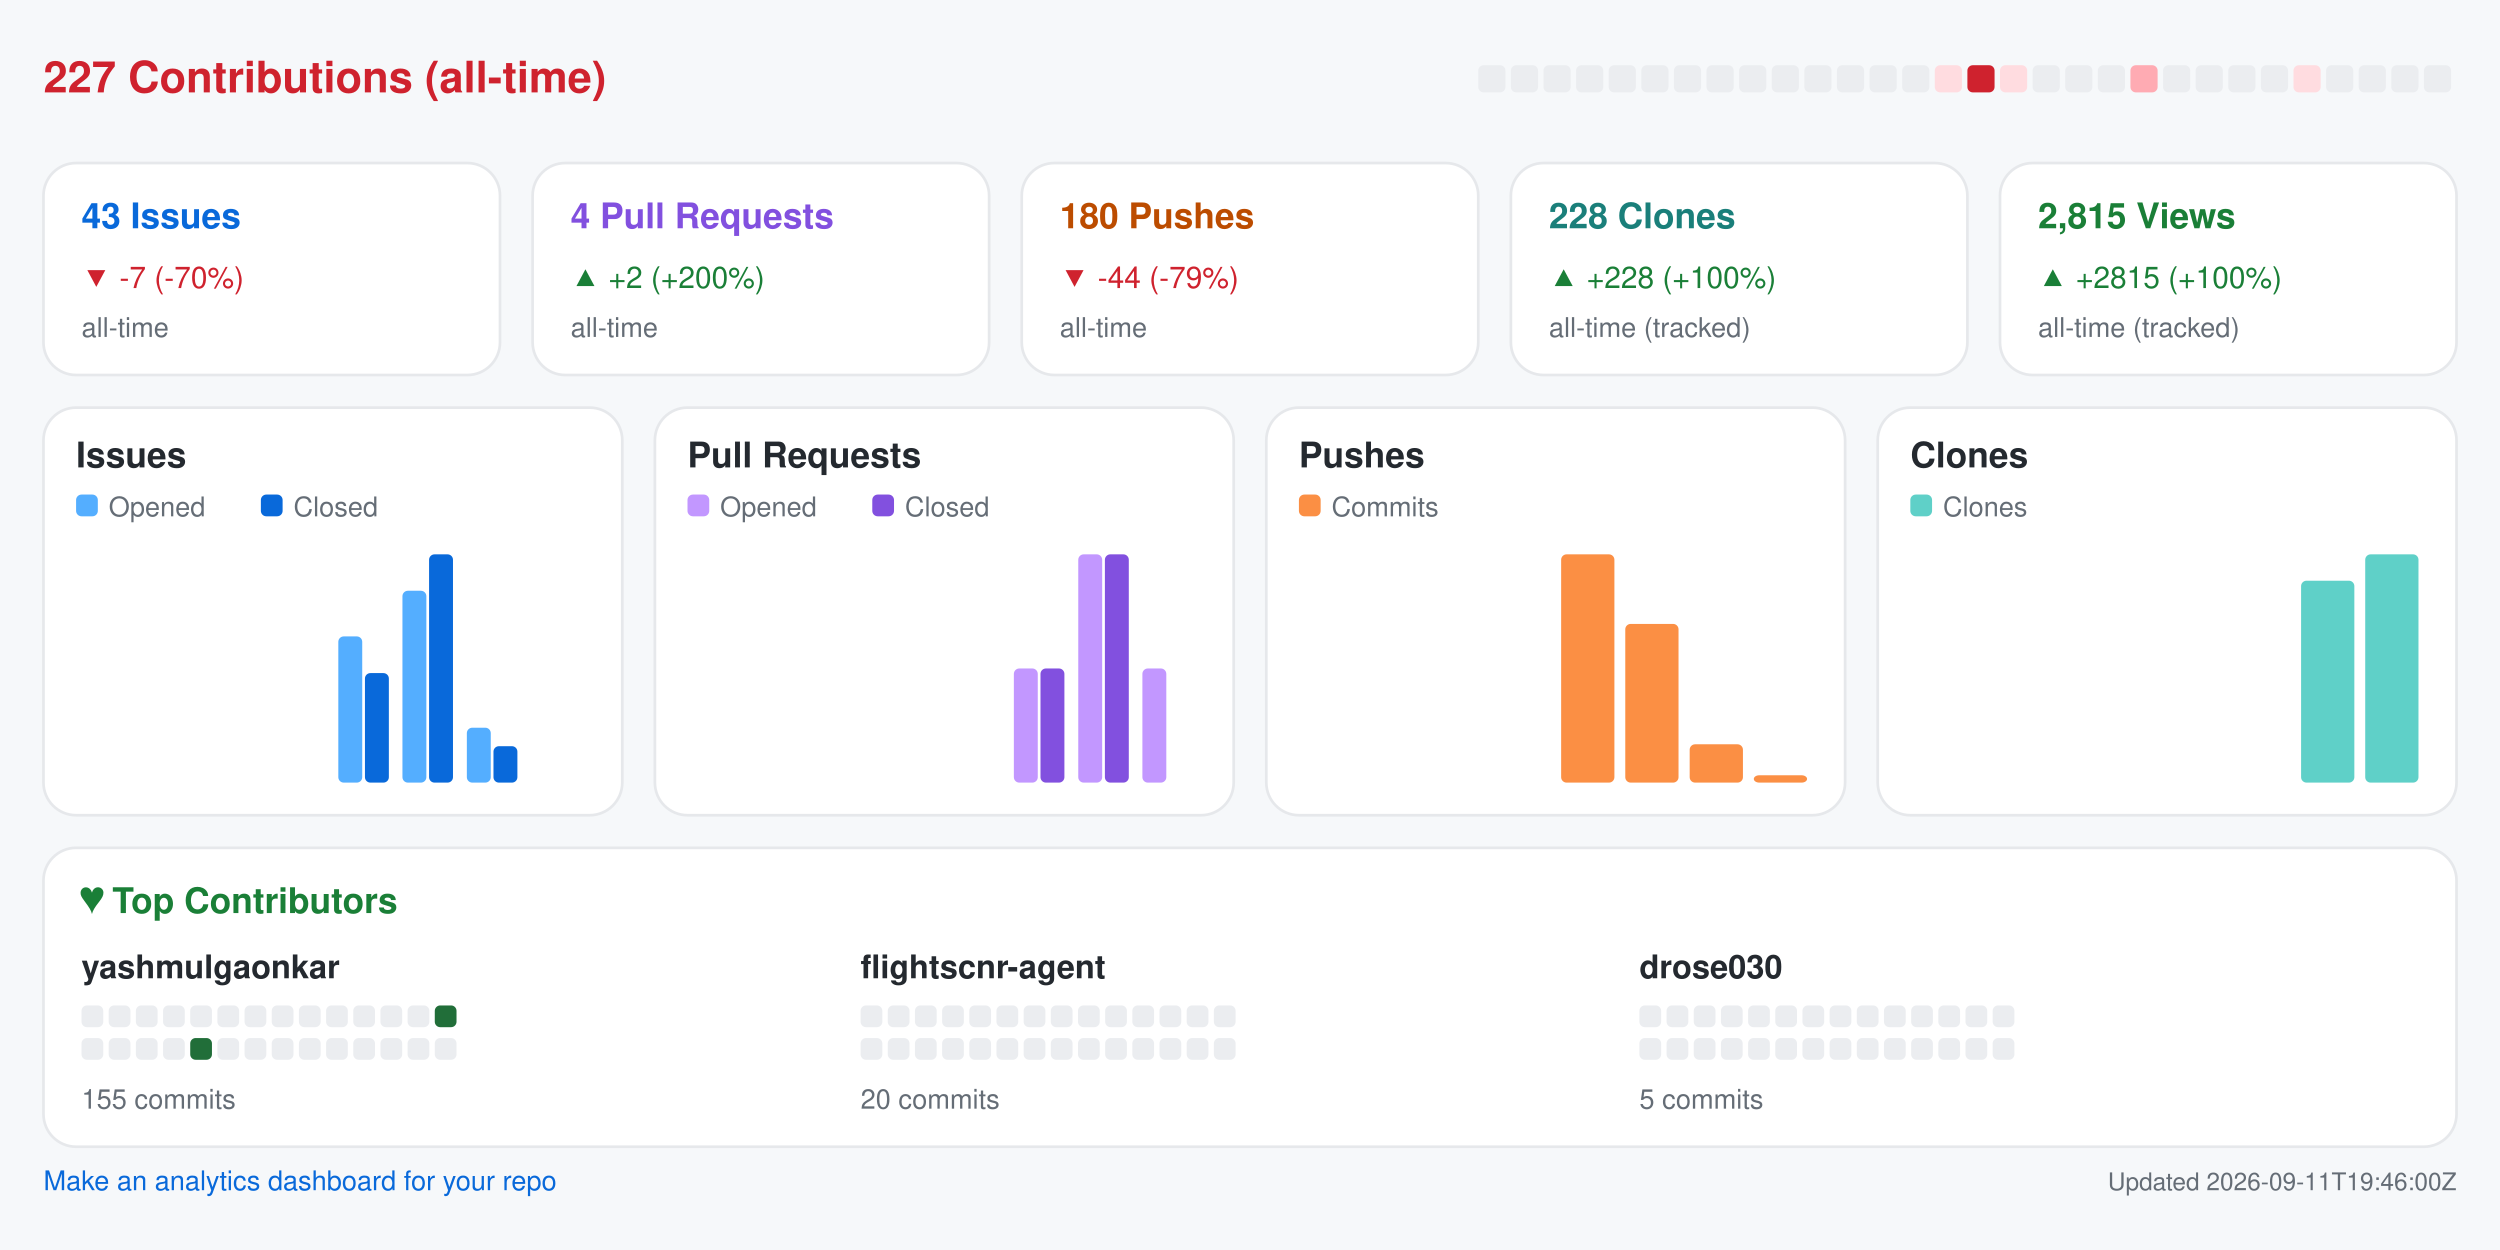
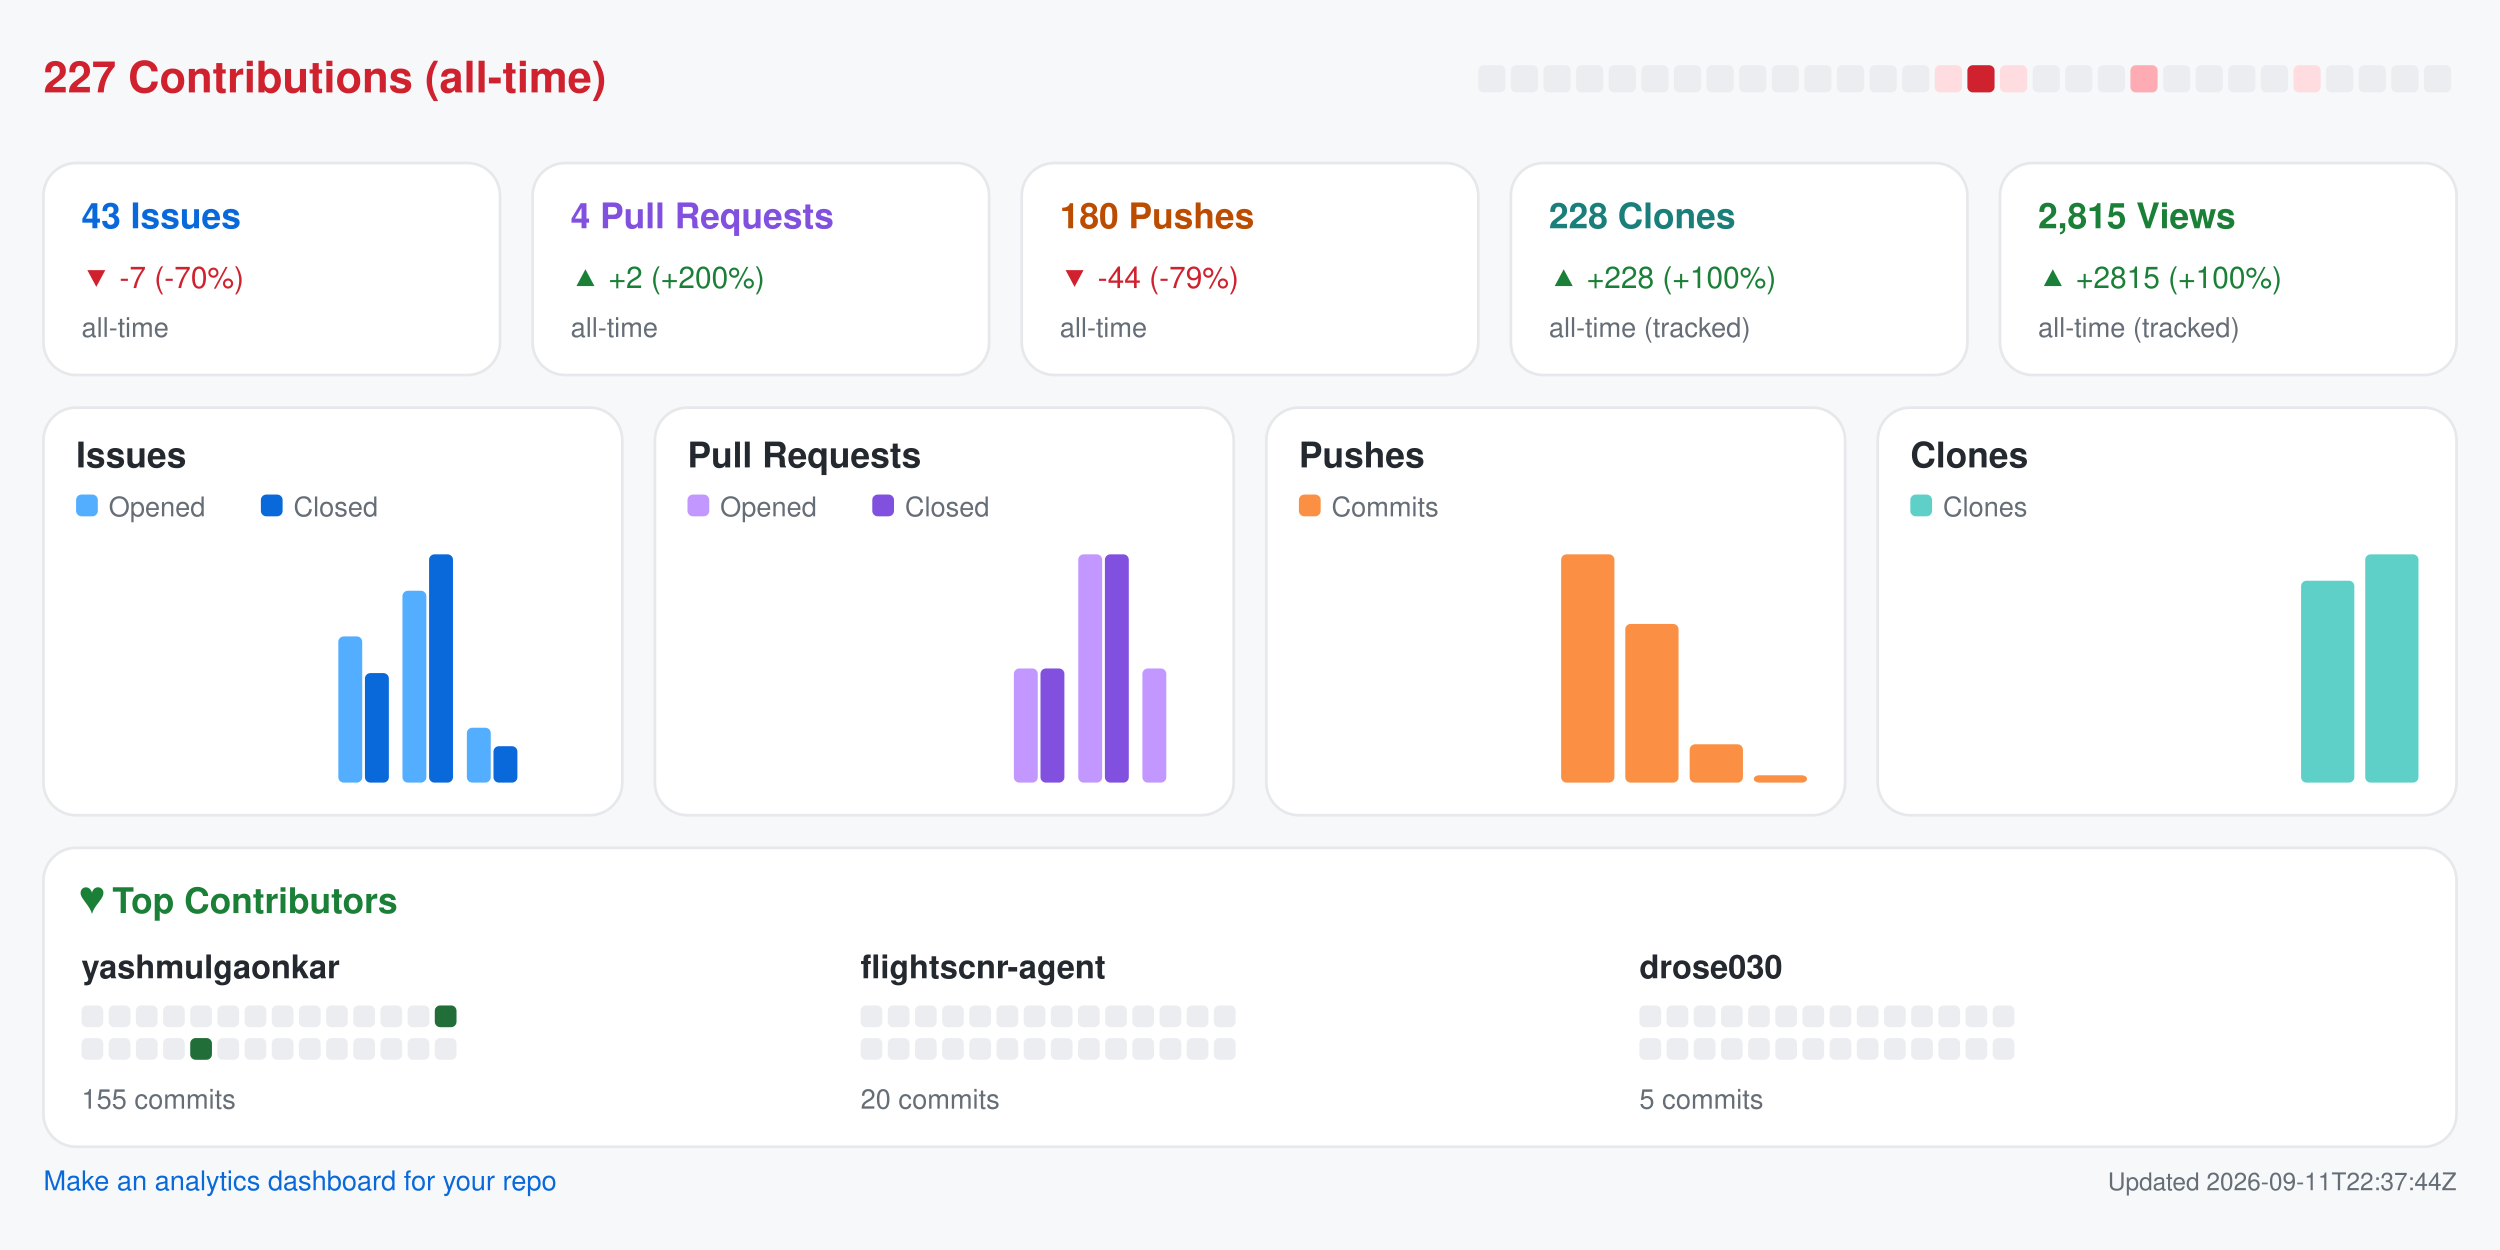
<svg xmlns="http://www.w3.org/2000/svg" width="920" height="460" viewBox="0 0 920 460" role="img" aria-label="Repository analytics for yashmulgaonkar/FlightScnr">
  <rect x="0.0" y="0.0" width="920.0" height="460.0" rx="0" fill="#f6f8fa" />
  <text x="16.0" y="34.0" fill="#cf222e" font-size="16" font-family="-apple-system,BlinkMacSystemFont,Segoe UI,Helvetica,Arial,sans-serif" font-weight="600" text-anchor="start">227 Contributions (all-time)</text>
  <rect x="544.0" y="24.0" width="10.0" height="10.0" rx="2" fill="#ebedf0" />
  <rect x="556.0" y="24.0" width="10.0" height="10.0" rx="2" fill="#ebedf0" />
  <rect x="568.0" y="24.0" width="10.0" height="10.0" rx="2" fill="#ebedf0" />
  <rect x="580.0" y="24.0" width="10.0" height="10.0" rx="2" fill="#ebedf0" />
  <rect x="592.0" y="24.0" width="10.0" height="10.0" rx="2" fill="#ebedf0" />
  <rect x="604.0" y="24.0" width="10.0" height="10.0" rx="2" fill="#ebedf0" />
  <rect x="616.0" y="24.0" width="10.0" height="10.0" rx="2" fill="#ebedf0" />
  <rect x="628.0" y="24.0" width="10.0" height="10.0" rx="2" fill="#ebedf0" />
  <rect x="640.0" y="24.0" width="10.0" height="10.0" rx="2" fill="#ebedf0" />
  <rect x="652.0" y="24.0" width="10.0" height="10.0" rx="2" fill="#ebedf0" />
  <rect x="664.0" y="24.0" width="10.0" height="10.0" rx="2" fill="#ebedf0" />
  <rect x="676.0" y="24.0" width="10.0" height="10.0" rx="2" fill="#ebedf0" />
  <rect x="688.0" y="24.0" width="10.0" height="10.0" rx="2" fill="#ebedf0" />
  <rect x="700.0" y="24.0" width="10.0" height="10.0" rx="2" fill="#ebedf0" />
  <rect x="712.0" y="24.0" width="10.0" height="10.0" rx="2" fill="#ffdce0" />
  <rect x="724.0" y="24.0" width="10.0" height="10.0" rx="2" fill="#cf222e" />
  <rect x="736.0" y="24.0" width="10.0" height="10.0" rx="2" fill="#ffdce0" />
  <rect x="748.0" y="24.0" width="10.0" height="10.0" rx="2" fill="#ebedf0" />
  <rect x="760.0" y="24.0" width="10.0" height="10.0" rx="2" fill="#ebedf0" />
  <rect x="772.0" y="24.0" width="10.0" height="10.0" rx="2" fill="#ebedf0" />
  <rect x="784.0" y="24.0" width="10.0" height="10.0" rx="2" fill="#ffabb3" />
  <rect x="796.0" y="24.0" width="10.0" height="10.0" rx="2" fill="#ebedf0" />
  <rect x="808.0" y="24.0" width="10.0" height="10.0" rx="2" fill="#ebedf0" />
  <rect x="820.0" y="24.0" width="10.0" height="10.0" rx="2" fill="#ebedf0" />
  <rect x="832.0" y="24.0" width="10.0" height="10.0" rx="2" fill="#ebedf0" />
  <rect x="844.0" y="24.0" width="10.0" height="10.0" rx="2" fill="#ffdce0" />
  <rect x="856.0" y="24.0" width="10.0" height="10.0" rx="2" fill="#ebedf0" />
  <rect x="868.0" y="24.0" width="10.0" height="10.0" rx="2" fill="#ebedf0" />
  <rect x="880.0" y="24.0" width="10.0" height="10.0" rx="2" fill="#ebedf0" />
  <rect x="892.0" y="24.0" width="10.0" height="10.0" rx="2" fill="#ebedf0" />
  <rect x="16.0" y="60.0" width="168.0" height="78.0" rx="12" fill="#ffffff" stroke="#e6e8eb" />
  <text x="30.0" y="84.0" fill="#0969da" font-size="13" font-family="-apple-system,BlinkMacSystemFont,Segoe UI,Helvetica,Arial,sans-serif" font-weight="600" text-anchor="start">43 Issues</text>
  <text x="30.0" y="106.0" fill="#cf222e" font-size="11" font-family="-apple-system,BlinkMacSystemFont,Segoe UI,Helvetica,Arial,sans-serif" font-weight="400" text-anchor="start">▼ -7 (-70%)</text>
  <text x="30.0" y="124.0" fill="#656d76" font-size="10" font-family="-apple-system,BlinkMacSystemFont,Segoe UI,Helvetica,Arial,sans-serif" font-weight="400" text-anchor="start">all-time</text>
  <rect x="196.0" y="60.0" width="168.0" height="78.0" rx="12" fill="#ffffff" stroke="#e6e8eb" />
  <text x="210.0" y="84.0" fill="#8250df" font-size="13" font-family="-apple-system,BlinkMacSystemFont,Segoe UI,Helvetica,Arial,sans-serif" font-weight="600" text-anchor="start">4 Pull Requests</text>
  <text x="210.0" y="106.0" fill="#1a7f37" font-size="11" font-family="-apple-system,BlinkMacSystemFont,Segoe UI,Helvetica,Arial,sans-serif" font-weight="400" text-anchor="start">▲ +2 (+200%)</text>
  <text x="210.0" y="124.0" fill="#656d76" font-size="10" font-family="-apple-system,BlinkMacSystemFont,Segoe UI,Helvetica,Arial,sans-serif" font-weight="400" text-anchor="start">all-time</text>
  <rect x="376.0" y="60.0" width="168.0" height="78.0" rx="12" fill="#ffffff" stroke="#e6e8eb" />
  <text x="390.0" y="84.0" fill="#bc4c00" font-size="13" font-family="-apple-system,BlinkMacSystemFont,Segoe UI,Helvetica,Arial,sans-serif" font-weight="600" text-anchor="start">180 Pushes</text>
  <text x="390.0" y="106.0" fill="#cf222e" font-size="11" font-family="-apple-system,BlinkMacSystemFont,Segoe UI,Helvetica,Arial,sans-serif" font-weight="400" text-anchor="start">▼ -44 (-79%)</text>
  <text x="390.0" y="124.0" fill="#656d76" font-size="10" font-family="-apple-system,BlinkMacSystemFont,Segoe UI,Helvetica,Arial,sans-serif" font-weight="400" text-anchor="start">all-time</text>
  <rect x="556.0" y="60.0" width="168.0" height="78.0" rx="12" fill="#ffffff" stroke="#e6e8eb" />
  <text x="570.0" y="84.0" fill="#1a7f7a" font-size="13" font-family="-apple-system,BlinkMacSystemFont,Segoe UI,Helvetica,Arial,sans-serif" font-weight="600" text-anchor="start">228 Clones</text>
  <text x="570.0" y="106.0" fill="#1a7f37" font-size="11" font-family="-apple-system,BlinkMacSystemFont,Segoe UI,Helvetica,Arial,sans-serif" font-weight="400" text-anchor="start">▲ +228 (+100%)</text>
  <text x="570.0" y="124.0" fill="#656d76" font-size="10" font-family="-apple-system,BlinkMacSystemFont,Segoe UI,Helvetica,Arial,sans-serif" font-weight="400" text-anchor="start">all-time (tracked)</text>
  <rect x="736.0" y="60.0" width="168.0" height="78.0" rx="12" fill="#ffffff" stroke="#e6e8eb" />
  <text x="750.0" y="84.0" fill="#1a7f37" font-size="13" font-family="-apple-system,BlinkMacSystemFont,Segoe UI,Helvetica,Arial,sans-serif" font-weight="600" text-anchor="start">2,815 Views</text>
  <text x="750.0" y="106.0" fill="#1a7f37" font-size="11" font-family="-apple-system,BlinkMacSystemFont,Segoe UI,Helvetica,Arial,sans-serif" font-weight="400" text-anchor="start">▲ +2815 (+100%)</text>
  <text x="750.0" y="124.0" fill="#656d76" font-size="10" font-family="-apple-system,BlinkMacSystemFont,Segoe UI,Helvetica,Arial,sans-serif" font-weight="400" text-anchor="start">all-time (tracked)</text>
  <rect x="16.0" y="150.0" width="213.0" height="150.0" rx="12" fill="#ffffff" stroke="#e6e8eb" />
  <text x="28.0" y="172.0" fill="#24292f" font-size="13" font-family="-apple-system,BlinkMacSystemFont,Segoe UI,Helvetica,Arial,sans-serif" font-weight="600" text-anchor="start">Issues</text>
  <rect x="28.0" y="182.0" width="8.0" height="8.0" rx="2" fill="#54aeff" />
  <text x="40.0" y="190.0" fill="#656d76" font-size="10" font-family="-apple-system,BlinkMacSystemFont,Segoe UI,Helvetica,Arial,sans-serif" font-weight="400" text-anchor="start">Opened</text>
  <rect x="96.0" y="182.0" width="8.0" height="8.0" rx="2" fill="#0969da" />
  <text x="108.0" y="190.0" fill="#656d76" font-size="10" font-family="-apple-system,BlinkMacSystemFont,Segoe UI,Helvetica,Arial,sans-serif" font-weight="400" text-anchor="start">Closed</text>
  <rect x="30.0" y="288.0" width="8.8" height="0.0" rx="2" fill="#54aeff" />
  <rect x="39.8" y="288.0" width="8.8" height="0.0" rx="2" fill="#0969da" />
  <rect x="53.6" y="288.0" width="8.8" height="0.0" rx="2" fill="#54aeff" />
  <rect x="63.4" y="288.0" width="8.8" height="0.0" rx="2" fill="#0969da" />
  <rect x="77.2" y="288.0" width="8.8" height="0.0" rx="2" fill="#54aeff" />
  <rect x="87.1" y="288.0" width="8.8" height="0.0" rx="2" fill="#0969da" />
  <rect x="100.9" y="288.0" width="8.8" height="0.0" rx="2" fill="#54aeff" />
  <rect x="110.7" y="288.0" width="8.8" height="0.0" rx="2" fill="#0969da" />
  <rect x="124.5" y="234.2" width="8.8" height="53.8" rx="2" fill="#54aeff" />
  <rect x="134.3" y="247.7" width="8.8" height="40.3" rx="2" fill="#0969da" />
  <rect x="148.1" y="217.4" width="8.8" height="70.6" rx="2" fill="#54aeff" />
  <rect x="157.9" y="204.0" width="8.8" height="84.0" rx="2" fill="#0969da" />
  <rect x="171.8" y="267.8" width="8.8" height="20.2" rx="2" fill="#54aeff" />
  <rect x="181.6" y="274.6" width="8.8" height="13.4" rx="2" fill="#0969da" />
  <rect x="195.4" y="288.0" width="8.8" height="0.0" rx="2" fill="#54aeff" />
  <rect x="205.2" y="288.0" width="8.8" height="0.0" rx="2" fill="#0969da" />
  <rect x="241.0" y="150.0" width="213.0" height="150.0" rx="12" fill="#ffffff" stroke="#e6e8eb" />
  <text x="253.0" y="172.0" fill="#24292f" font-size="13" font-family="-apple-system,BlinkMacSystemFont,Segoe UI,Helvetica,Arial,sans-serif" font-weight="600" text-anchor="start">Pull Requests</text>
  <rect x="253.0" y="182.0" width="8.0" height="8.0" rx="2" fill="#c297ff" />
  <text x="265.0" y="190.0" fill="#656d76" font-size="10" font-family="-apple-system,BlinkMacSystemFont,Segoe UI,Helvetica,Arial,sans-serif" font-weight="400" text-anchor="start">Opened</text>
  <rect x="321.0" y="182.0" width="8.0" height="8.0" rx="2" fill="#8250df" />
  <text x="333.0" y="190.0" fill="#656d76" font-size="10" font-family="-apple-system,BlinkMacSystemFont,Segoe UI,Helvetica,Arial,sans-serif" font-weight="400" text-anchor="start">Closed</text>
  <rect x="255.0" y="288.0" width="8.8" height="0.0" rx="2" fill="#c297ff" />
  <rect x="264.8" y="288.0" width="8.8" height="0.0" rx="2" fill="#8250df" />
  <rect x="278.6" y="288.0" width="8.8" height="0.0" rx="2" fill="#c297ff" />
  <rect x="288.4" y="288.0" width="8.8" height="0.0" rx="2" fill="#8250df" />
  <rect x="302.2" y="288.0" width="8.8" height="0.0" rx="2" fill="#c297ff" />
  <rect x="312.1" y="288.0" width="8.8" height="0.0" rx="2" fill="#8250df" />
  <rect x="325.9" y="288.0" width="8.8" height="0.0" rx="2" fill="#c297ff" />
  <rect x="335.7" y="288.0" width="8.8" height="0.0" rx="2" fill="#8250df" />
  <rect x="349.5" y="288.0" width="8.8" height="0.0" rx="2" fill="#c297ff" />
  <rect x="359.3" y="288.0" width="8.8" height="0.0" rx="2" fill="#8250df" />
  <rect x="373.1" y="246.0" width="8.8" height="42.0" rx="2" fill="#c297ff" />
  <rect x="382.9" y="246.0" width="8.8" height="42.0" rx="2" fill="#8250df" />
  <rect x="396.8" y="204.0" width="8.8" height="84.0" rx="2" fill="#c297ff" />
  <rect x="406.6" y="204.0" width="8.8" height="84.0" rx="2" fill="#8250df" />
  <rect x="420.4" y="246.0" width="8.8" height="42.0" rx="2" fill="#c297ff" />
  <rect x="430.2" y="288.0" width="8.8" height="0.0" rx="2" fill="#8250df" />
  <rect x="466.0" y="150.0" width="213.0" height="150.0" rx="12" fill="#ffffff" stroke="#e6e8eb" />
  <text x="478.0" y="172.0" fill="#24292f" font-size="13" font-family="-apple-system,BlinkMacSystemFont,Segoe UI,Helvetica,Arial,sans-serif" font-weight="600" text-anchor="start">Pushes</text>
  <rect x="478.0" y="182.0" width="8.0" height="8.0" rx="2" fill="#fb8f44" />
  <text x="490.0" y="190.0" fill="#656d76" font-size="10" font-family="-apple-system,BlinkMacSystemFont,Segoe UI,Helvetica,Arial,sans-serif" font-weight="400" text-anchor="start">Commits</text>
  <rect x="480.0" y="288.0" width="19.6" height="0.0" rx="2" fill="#fb8f44" />
  <rect x="503.6" y="288.0" width="19.6" height="0.0" rx="2" fill="#fb8f44" />
  <rect x="527.2" y="288.0" width="19.6" height="0.0" rx="2" fill="#fb8f44" />
  <rect x="550.9" y="288.0" width="19.6" height="0.0" rx="2" fill="#fb8f44" />
  <rect x="574.5" y="204.0" width="19.6" height="84.0" rx="2" fill="#fb8f44" />
  <rect x="598.1" y="229.6" width="19.6" height="58.4" rx="2" fill="#fb8f44" />
  <rect x="621.8" y="273.9" width="19.6" height="14.1" rx="2" fill="#fb8f44" />
  <rect x="645.4" y="285.3" width="19.6" height="2.7" rx="2" fill="#fb8f44" />
  <rect x="691.0" y="150.0" width="213.0" height="150.0" rx="12" fill="#ffffff" stroke="#e6e8eb" />
  <text x="703.0" y="172.0" fill="#24292f" font-size="13" font-family="-apple-system,BlinkMacSystemFont,Segoe UI,Helvetica,Arial,sans-serif" font-weight="600" text-anchor="start">Clones</text>
  <rect x="703.0" y="182.0" width="8.0" height="8.0" rx="2" fill="#5fd0c8" />
  <text x="715.0" y="190.0" fill="#656d76" font-size="10" font-family="-apple-system,BlinkMacSystemFont,Segoe UI,Helvetica,Arial,sans-serif" font-weight="400" text-anchor="start">Clones</text>
  <rect x="705.0" y="288.0" width="19.6" height="0.0" rx="2" fill="#5fd0c8" />
  <rect x="728.6" y="288.0" width="19.6" height="0.0" rx="2" fill="#5fd0c8" />
  <rect x="752.2" y="288.0" width="19.6" height="0.0" rx="2" fill="#5fd0c8" />
  <rect x="775.9" y="288.0" width="19.6" height="0.0" rx="2" fill="#5fd0c8" />
  <rect x="799.5" y="288.0" width="19.6" height="0.0" rx="2" fill="#5fd0c8" />
  <rect x="823.1" y="288.0" width="19.6" height="0.0" rx="2" fill="#5fd0c8" />
  <rect x="846.8" y="213.7" width="19.6" height="74.3" rx="2" fill="#5fd0c8" />
  <rect x="870.4" y="204.0" width="19.6" height="84.0" rx="2" fill="#5fd0c8" />
  <rect x="16.0" y="312.0" width="888.0" height="110.0" rx="12" fill="#ffffff" stroke="#e6e8eb" />
  <text x="30.0" y="336.0" fill="#1a7f37" font-size="13" font-family="-apple-system,BlinkMacSystemFont,Segoe UI,Helvetica,Arial,sans-serif" font-weight="600" text-anchor="start">♥  Top Contributors</text>
  <text x="30.0" y="360.0" fill="#24292f" font-size="12" font-family="-apple-system,BlinkMacSystemFont,Segoe UI,Helvetica,Arial,sans-serif" font-weight="600" text-anchor="start">yashmulgaonkar</text>
  <rect x="30.0" y="370.0" width="8.0" height="8.0" rx="2" fill="#ebedf0" />
  <rect x="40.0" y="370.0" width="8.0" height="8.0" rx="2" fill="#ebedf0" />
  <rect x="50.0" y="370.0" width="8.0" height="8.0" rx="2" fill="#ebedf0" />
  <rect x="60.0" y="370.0" width="8.0" height="8.0" rx="2" fill="#ebedf0" />
  <rect x="70.0" y="370.0" width="8.0" height="8.0" rx="2" fill="#ebedf0" />
  <rect x="80.0" y="370.0" width="8.0" height="8.0" rx="2" fill="#ebedf0" />
  <rect x="90.0" y="370.0" width="8.0" height="8.0" rx="2" fill="#ebedf0" />
  <rect x="100.0" y="370.0" width="8.0" height="8.0" rx="2" fill="#ebedf0" />
  <rect x="110.0" y="370.0" width="8.0" height="8.0" rx="2" fill="#ebedf0" />
  <rect x="120.0" y="370.0" width="8.0" height="8.0" rx="2" fill="#ebedf0" />
  <rect x="130.0" y="370.0" width="8.0" height="8.0" rx="2" fill="#ebedf0" />
  <rect x="140.0" y="370.0" width="8.0" height="8.0" rx="2" fill="#ebedf0" />
  <rect x="150.0" y="370.0" width="8.0" height="8.0" rx="2" fill="#ebedf0" />
  <rect x="160.0" y="370.0" width="8.0" height="8.0" rx="2" fill="#216e39" />
  <rect x="30.0" y="382.0" width="8.0" height="8.0" rx="2" fill="#ebedf0" />
  <rect x="40.0" y="382.0" width="8.0" height="8.0" rx="2" fill="#ebedf0" />
  <rect x="50.0" y="382.0" width="8.0" height="8.0" rx="2" fill="#ebedf0" />
  <rect x="60.0" y="382.0" width="8.0" height="8.0" rx="2" fill="#ebedf0" />
  <rect x="70.0" y="382.0" width="8.0" height="8.0" rx="2" fill="#216e39" />
  <rect x="80.0" y="382.0" width="8.0" height="8.0" rx="2" fill="#ebedf0" />
  <rect x="90.0" y="382.0" width="8.0" height="8.0" rx="2" fill="#ebedf0" />
  <rect x="100.0" y="382.0" width="8.0" height="8.0" rx="2" fill="#ebedf0" />
  <rect x="110.0" y="382.0" width="8.0" height="8.0" rx="2" fill="#ebedf0" />
  <rect x="120.0" y="382.0" width="8.0" height="8.0" rx="2" fill="#ebedf0" />
  <rect x="130.0" y="382.0" width="8.0" height="8.0" rx="2" fill="#ebedf0" />
  <rect x="140.0" y="382.0" width="8.0" height="8.0" rx="2" fill="#ebedf0" />
  <rect x="150.0" y="382.0" width="8.0" height="8.0" rx="2" fill="#ebedf0" />
  <rect x="160.0" y="382.0" width="8.0" height="8.0" rx="2" fill="#ebedf0" />
  <text x="30.0" y="408.0" fill="#656d76" font-size="10" font-family="-apple-system,BlinkMacSystemFont,Segoe UI,Helvetica,Arial,sans-serif" font-weight="400" text-anchor="start">155 commits</text>
  <text x="316.7" y="360.0" fill="#24292f" font-size="12" font-family="-apple-system,BlinkMacSystemFont,Segoe UI,Helvetica,Arial,sans-serif" font-weight="600" text-anchor="start">flightscnr-agent</text>
  <rect x="316.7" y="370.0" width="8.0" height="8.0" rx="2" fill="#ebedf0" />
  <rect x="326.7" y="370.0" width="8.0" height="8.0" rx="2" fill="#ebedf0" />
  <rect x="336.7" y="370.0" width="8.0" height="8.0" rx="2" fill="#ebedf0" />
  <rect x="346.7" y="370.0" width="8.0" height="8.0" rx="2" fill="#ebedf0" />
  <rect x="356.7" y="370.0" width="8.0" height="8.0" rx="2" fill="#ebedf0" />
  <rect x="366.7" y="370.0" width="8.0" height="8.0" rx="2" fill="#ebedf0" />
  <rect x="376.7" y="370.0" width="8.0" height="8.0" rx="2" fill="#ebedf0" />
  <rect x="386.7" y="370.0" width="8.0" height="8.0" rx="2" fill="#ebedf0" />
  <rect x="396.7" y="370.0" width="8.0" height="8.0" rx="2" fill="#ebedf0" />
  <rect x="406.7" y="370.0" width="8.0" height="8.0" rx="2" fill="#ebedf0" />
  <rect x="416.7" y="370.0" width="8.0" height="8.0" rx="2" fill="#ebedf0" />
  <rect x="426.7" y="370.0" width="8.0" height="8.0" rx="2" fill="#ebedf0" />
  <rect x="436.7" y="370.0" width="8.0" height="8.0" rx="2" fill="#ebedf0" />
  <rect x="446.7" y="370.0" width="8.0" height="8.0" rx="2" fill="#ebedf0" />
  <rect x="316.7" y="382.0" width="8.0" height="8.0" rx="2" fill="#ebedf0" />
  <rect x="326.7" y="382.0" width="8.0" height="8.0" rx="2" fill="#ebedf0" />
  <rect x="336.7" y="382.0" width="8.0" height="8.0" rx="2" fill="#ebedf0" />
  <rect x="346.7" y="382.0" width="8.0" height="8.0" rx="2" fill="#ebedf0" />
  <rect x="356.7" y="382.0" width="8.0" height="8.0" rx="2" fill="#ebedf0" />
  <rect x="366.7" y="382.0" width="8.0" height="8.0" rx="2" fill="#ebedf0" />
  <rect x="376.7" y="382.0" width="8.0" height="8.0" rx="2" fill="#ebedf0" />
  <rect x="386.7" y="382.0" width="8.0" height="8.0" rx="2" fill="#ebedf0" />
  <rect x="396.7" y="382.0" width="8.0" height="8.0" rx="2" fill="#ebedf0" />
  <rect x="406.7" y="382.0" width="8.0" height="8.0" rx="2" fill="#ebedf0" />
  <rect x="416.7" y="382.0" width="8.0" height="8.0" rx="2" fill="#ebedf0" />
  <rect x="426.7" y="382.0" width="8.0" height="8.0" rx="2" fill="#ebedf0" />
  <rect x="436.7" y="382.0" width="8.0" height="8.0" rx="2" fill="#ebedf0" />
  <rect x="446.7" y="382.0" width="8.0" height="8.0" rx="2" fill="#ebedf0" />
  <text x="316.7" y="408.0" fill="#656d76" font-size="10" font-family="-apple-system,BlinkMacSystemFont,Segoe UI,Helvetica,Arial,sans-serif" font-weight="400" text-anchor="start">20 commits</text>
  <text x="603.3" y="360.0" fill="#24292f" font-size="12" font-family="-apple-system,BlinkMacSystemFont,Segoe UI,Helvetica,Arial,sans-serif" font-weight="600" text-anchor="start">drose030</text>
  <rect x="603.3" y="370.0" width="8.0" height="8.0" rx="2" fill="#ebedf0" />
  <rect x="613.3" y="370.0" width="8.0" height="8.0" rx="2" fill="#ebedf0" />
  <rect x="623.3" y="370.0" width="8.0" height="8.0" rx="2" fill="#ebedf0" />
  <rect x="633.3" y="370.0" width="8.0" height="8.0" rx="2" fill="#ebedf0" />
  <rect x="643.3" y="370.0" width="8.0" height="8.0" rx="2" fill="#ebedf0" />
  <rect x="653.3" y="370.0" width="8.0" height="8.0" rx="2" fill="#ebedf0" />
  <rect x="663.3" y="370.0" width="8.0" height="8.0" rx="2" fill="#ebedf0" />
  <rect x="673.3" y="370.0" width="8.0" height="8.0" rx="2" fill="#ebedf0" />
  <rect x="683.3" y="370.0" width="8.0" height="8.0" rx="2" fill="#ebedf0" />
  <rect x="693.3" y="370.0" width="8.0" height="8.0" rx="2" fill="#ebedf0" />
  <rect x="703.3" y="370.0" width="8.0" height="8.0" rx="2" fill="#ebedf0" />
  <rect x="713.3" y="370.0" width="8.0" height="8.0" rx="2" fill="#ebedf0" />
  <rect x="723.3" y="370.0" width="8.0" height="8.0" rx="2" fill="#ebedf0" />
  <rect x="733.3" y="370.0" width="8.0" height="8.0" rx="2" fill="#ebedf0" />
  <rect x="603.3" y="382.0" width="8.0" height="8.0" rx="2" fill="#ebedf0" />
  <rect x="613.3" y="382.0" width="8.0" height="8.0" rx="2" fill="#ebedf0" />
  <rect x="623.3" y="382.0" width="8.0" height="8.0" rx="2" fill="#ebedf0" />
  <rect x="633.3" y="382.0" width="8.0" height="8.0" rx="2" fill="#ebedf0" />
  <rect x="643.3" y="382.0" width="8.0" height="8.0" rx="2" fill="#ebedf0" />
  <rect x="653.3" y="382.0" width="8.0" height="8.0" rx="2" fill="#ebedf0" />
  <rect x="663.3" y="382.0" width="8.0" height="8.0" rx="2" fill="#ebedf0" />
  <rect x="673.3" y="382.0" width="8.0" height="8.0" rx="2" fill="#ebedf0" />
  <rect x="683.3" y="382.0" width="8.0" height="8.0" rx="2" fill="#ebedf0" />
  <rect x="693.3" y="382.0" width="8.0" height="8.0" rx="2" fill="#ebedf0" />
  <rect x="703.3" y="382.0" width="8.0" height="8.0" rx="2" fill="#ebedf0" />
  <rect x="713.3" y="382.0" width="8.0" height="8.0" rx="2" fill="#ebedf0" />
  <rect x="723.3" y="382.0" width="8.0" height="8.0" rx="2" fill="#ebedf0" />
  <rect x="733.3" y="382.0" width="8.0" height="8.0" rx="2" fill="#ebedf0" />
  <text x="603.3" y="408.0" fill="#656d76" font-size="10" font-family="-apple-system,BlinkMacSystemFont,Segoe UI,Helvetica,Arial,sans-serif" font-weight="400" text-anchor="start">5 commits</text>
  <a href="https://github.com/yashmulgaonkar/repo-analytics" target="_blank" rel="noopener noreferrer">
    <text x="16.0" y="438.0" fill="#0969da" font-size="10" font-family="-apple-system,BlinkMacSystemFont,Segoe UI,Helvetica,Arial,sans-serif" font-weight="400" text-anchor="start">Make an analytics dashboard for your repo</text>
  </a>
-   <text x="904.0" y="438.0" fill="#656d76" font-size="9" font-family="-apple-system,BlinkMacSystemFont,Segoe UI,Helvetica,Arial,sans-serif" font-weight="400" text-anchor="end">Updated 2026-09-11T19:46:00Z</text>
+   <text x="904.0" y="438.0" fill="#656d76" font-size="9" font-family="-apple-system,BlinkMacSystemFont,Segoe UI,Helvetica,Arial,sans-serif" font-weight="400" text-anchor="end">Updated 2026-09-11T22:37:44Z</text>
</svg>
